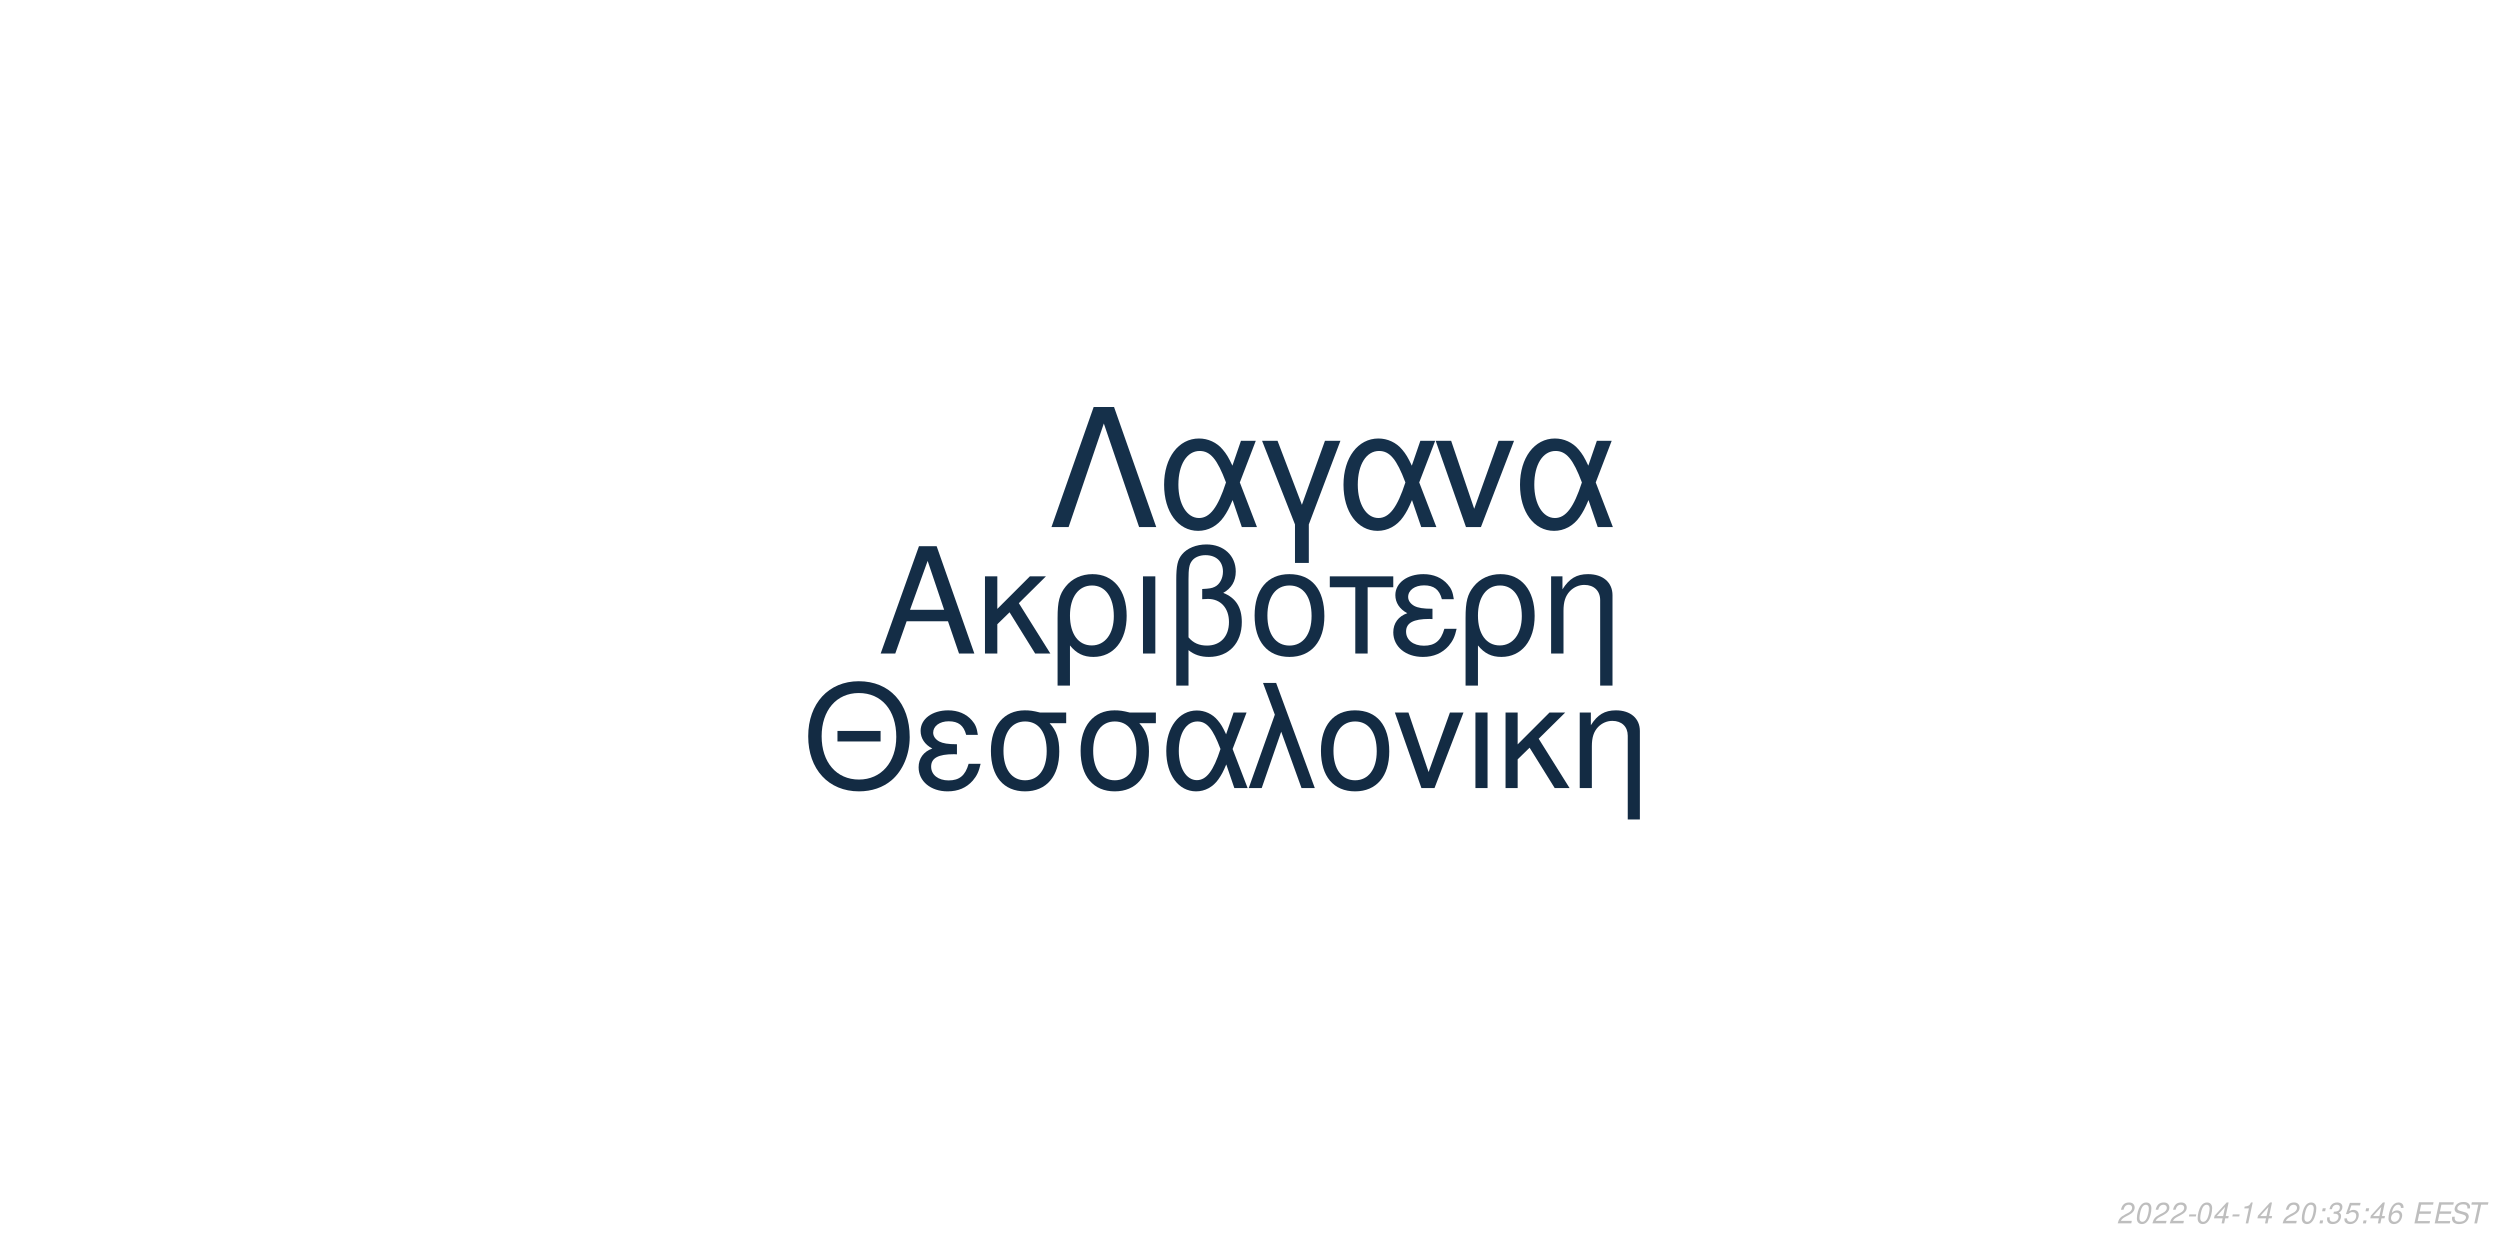
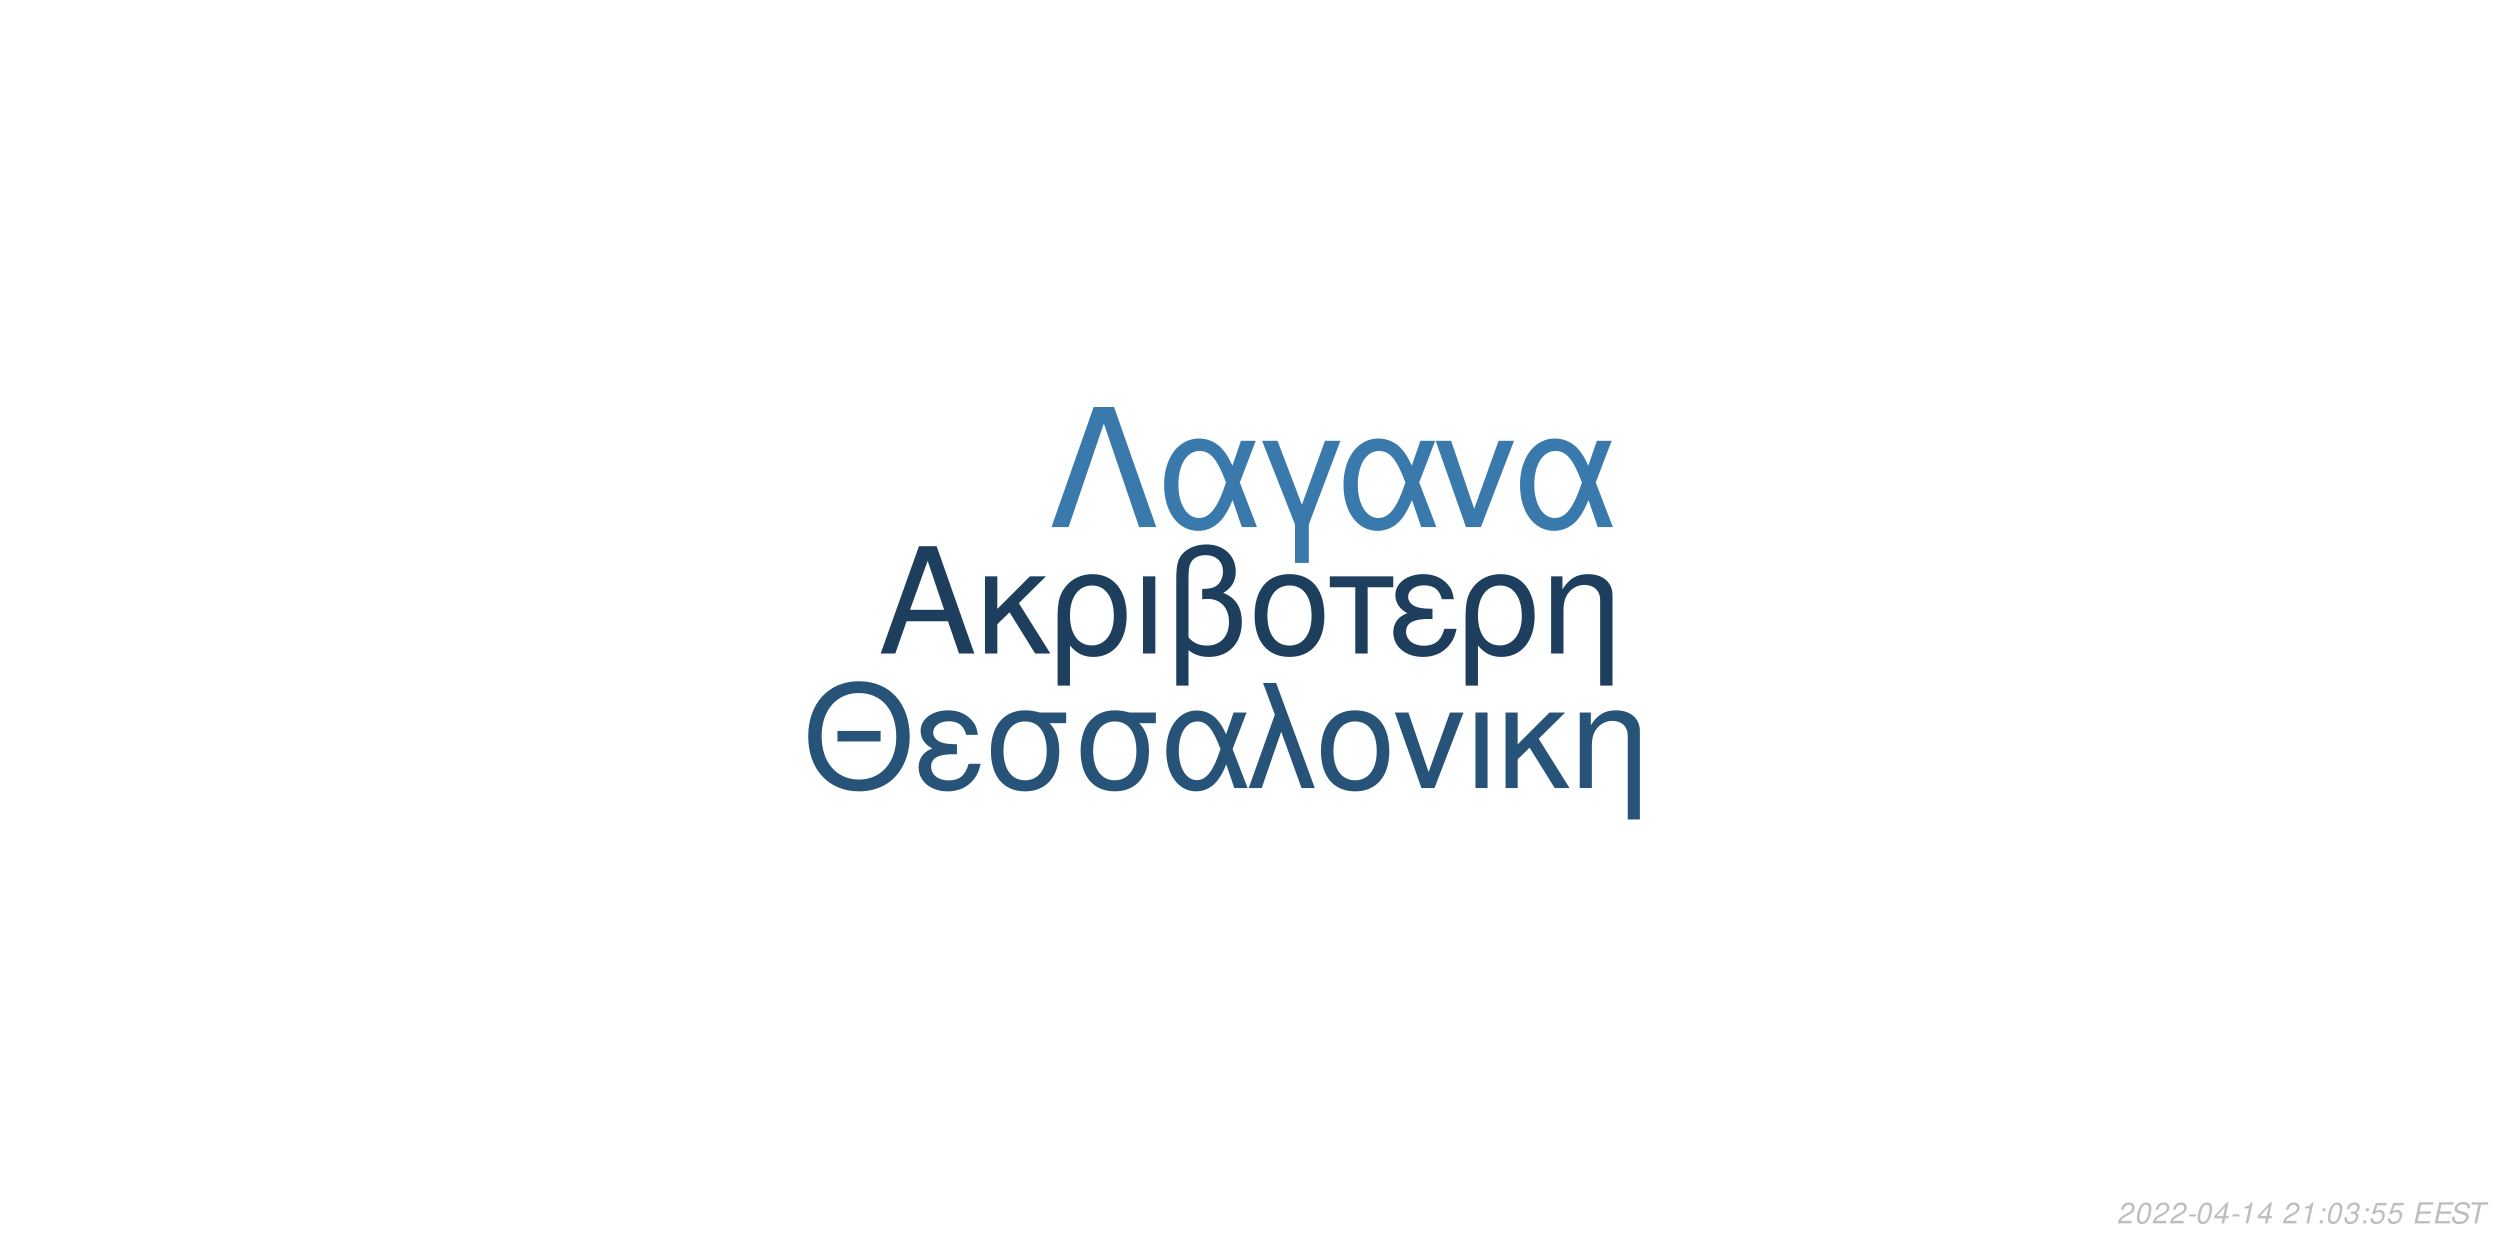
<svg xmlns="http://www.w3.org/2000/svg" xmlns:xlink="http://www.w3.org/1999/xlink" width="864pt" height="432pt" viewBox="0 0 864 432" version="1.1">
  <defs>
    <g>
      <symbol overflow="visible" id="glyph0-0">
        <path style="stroke:none;" d="" />
      </symbol>
      <symbol overflow="visible" id="glyph0-1">
        <path style="stroke:none;" d="M 24.125 -11.141 L 27.938 0 L 33.234 0 L 20.203 -37.094 L 14.094 -37.094 L 0.859 0 L 5.906 0 L 9.828 -11.141 Z M 22.797 -15.109 L 11 -15.109 L 17.094 -32.016 Z M 22.797 -15.109 " />
      </symbol>
      <symbol overflow="visible" id="glyph0-2">
        <path style="stroke:none;" d="M 7.172 -15.422 L 7.172 -26.672 L 2.906 -26.672 L 2.906 0 L 7.172 0 L 7.172 -10.125 L 11.406 -14.25 L 20.25 0 L 25.5 0 L 14.609 -17.406 L 23.969 -26.672 L 18.422 -26.672 Z M 7.172 -15.422 " />
      </symbol>
      <symbol overflow="visible" id="glyph0-3">
        <path style="stroke:none;" d="M 3 11.094 L 7.281 11.094 L 7.281 -2.797 C 9.516 -0.047 11.953 1.172 15.375 1.172 C 22.344 1.172 26.875 -4.422 26.875 -13.031 C 26.875 -21.891 22.297 -27.438 15.062 -27.438 C 11.297 -27.438 7.984 -25.906 5.797 -23.156 C 3.672 -20.516 3 -17.969 3 -12.359 Z M 14.906 -23.516 C 19.547 -23.516 22.438 -19.438 22.438 -12.922 C 22.438 -6.812 19.391 -2.797 14.812 -2.797 C 10.172 -2.797 7.281 -6.766 7.281 -13.125 C 7.281 -19.484 10.234 -23.516 14.906 -23.516 Z M 14.906 -23.516 " />
      </symbol>
      <symbol overflow="visible" id="glyph0-4">
        <path style="stroke:none;" d="M 3.516 0 L 7.781 0 L 7.781 -26.672 L 3.516 -26.672 Z M 3.516 0 " />
      </symbol>
      <symbol overflow="visible" id="glyph0-5">
        <path style="stroke:none;" d="M 4.016 11.094 L 8.25 11.094 L 8.25 -1.172 C 10.172 0.406 12.422 1.172 15.312 1.172 C 22.188 1.172 26.672 -3.609 26.672 -10.891 C 26.672 -15.984 24.578 -19.234 20.25 -20.969 C 23.109 -22.547 24.578 -25.031 24.578 -28.344 C 24.578 -33.844 20.406 -37.703 14.453 -37.703 C 10.938 -37.703 7.734 -36.391 6 -34.25 C 4.484 -32.422 4.016 -30.328 4.016 -25.391 Z M 8.25 -25.656 C 8.25 -29.359 8.5 -30.844 9.469 -32.062 C 10.375 -33.281 12.156 -34 14.094 -34 C 17.812 -34 20.156 -31.812 20.156 -28.297 C 20.156 -25.953 18.984 -23.812 17.297 -23.047 C 16.281 -22.547 15.469 -22.438 12.984 -22.297 L 12.984 -18.781 C 13.734 -18.828 14.344 -18.875 14.969 -18.875 C 19.344 -18.875 22.234 -15.719 22.234 -10.891 C 22.234 -5.906 19.281 -2.75 14.656 -2.75 C 11.953 -2.75 9.922 -3.609 8.25 -5.594 Z M 8.25 -25.656 " />
      </symbol>
      <symbol overflow="visible" id="glyph0-6">
        <path style="stroke:none;" d="M 14.094 -27.438 C 6.562 -27.438 2.094 -22.094 2.094 -13.125 C 2.094 -4.125 6.562 1.172 14.141 1.172 C 21.672 1.172 26.203 -4.172 26.203 -12.922 C 26.203 -22.188 21.828 -27.438 14.094 -27.438 Z M 14.141 -23.516 C 18.938 -23.516 21.781 -19.594 21.781 -12.984 C 21.781 -6.672 18.828 -2.75 14.141 -2.75 C 9.422 -2.75 6.516 -6.672 6.516 -13.125 C 6.516 -19.594 9.422 -23.516 14.141 -23.516 Z M 14.141 -23.516 " />
      </symbol>
      <symbol overflow="visible" id="glyph0-7">
        <path style="stroke:none;" d="M 7.891 0 L 12.156 0 L 12.156 -22.906 L 21.016 -22.906 L 21.016 -26.672 L -0.922 -26.672 L -0.922 -22.906 L 7.891 -22.906 Z M 7.891 0 " />
      </symbol>
      <symbol overflow="visible" id="glyph0-8">
        <path style="stroke:none;" d="M 14.562 -15.469 C 11.344 -15.469 9.562 -15.781 8.297 -16.438 C 6.922 -17.203 6.156 -18.328 6.156 -19.547 C 6.156 -21.891 8.453 -23.562 11.656 -23.562 C 15.062 -23.562 16.953 -22.094 17.812 -18.781 L 21.938 -18.781 C 21.578 -21.266 21.062 -22.5 19.797 -23.922 C 17.812 -26.203 14.906 -27.438 11.453 -27.438 C 5.797 -27.438 1.734 -24.375 1.734 -20.203 C 1.734 -17.609 3.156 -15.375 5.859 -13.938 C 2.797 -12.875 1.016 -10.484 1.016 -7.328 C 1.016 -2.391 5.297 1.172 11.25 1.172 C 14.969 1.172 17.906 -0.109 20.156 -2.641 C 21.578 -4.328 22.297 -5.797 22.906 -8.547 L 18.672 -8.547 C 17.5 -4.422 15.422 -2.703 11.609 -2.703 C 7.938 -2.703 5.438 -4.688 5.438 -7.578 C 5.438 -10.578 7.938 -11.953 13.484 -11.953 C 13.641 -11.953 14.094 -11.953 14.562 -11.906 Z M 14.562 -15.469 " />
      </symbol>
      <symbol overflow="visible" id="glyph0-9">
        <path style="stroke:none;" d="M 3.562 -26.672 L 3.562 0 L 7.844 0 L 7.844 -14.703 C 7.844 -17.906 8.5 -19.891 10.031 -21.531 C 11.406 -22.953 13.188 -23.719 15.062 -23.719 C 18.375 -23.719 20.516 -21.672 20.516 -18.469 L 20.516 11.094 L 24.781 11.094 L 24.781 -20.156 C 24.781 -24.578 21.469 -27.438 16.328 -27.438 C 12.359 -27.438 9.828 -25.906 7.484 -22.188 L 7.484 -26.672 Z M 3.562 -26.672 " />
      </symbol>
      <symbol overflow="visible" id="glyph1-0">
        <path style="stroke:none;" d="" />
      </symbol>
      <symbol overflow="visible" id="glyph1-1">
        <path style="stroke:none;" d="M 26.859 -19.734 L 11.953 -19.734 L 11.953 -16.094 L 26.859 -16.094 Z M 19.328 -36.922 C 8.922 -36.922 1.844 -29.25 1.844 -17.891 C 1.844 -6.484 8.875 1.141 19.391 1.141 C 23.812 1.141 27.703 -0.203 30.641 -2.688 C 34.578 -6.031 36.922 -11.656 36.922 -17.594 C 36.922 -29.297 30 -36.922 19.328 -36.922 Z M 19.328 -32.844 C 27.203 -32.844 32.281 -26.906 32.281 -17.688 C 32.281 -8.922 27.062 -2.938 19.391 -2.938 C 11.609 -2.938 6.484 -8.922 6.484 -17.891 C 6.484 -26.859 11.609 -32.844 19.328 -32.844 Z M 19.328 -32.844 " />
      </symbol>
      <symbol overflow="visible" id="glyph1-2">
        <path style="stroke:none;" d="M 14.25 -15.141 C 11.109 -15.141 9.375 -15.453 8.125 -16.094 C 6.781 -16.844 6.031 -17.938 6.031 -19.141 C 6.031 -21.422 8.266 -23.078 11.406 -23.078 C 14.75 -23.078 16.594 -21.625 17.438 -18.391 L 21.469 -18.391 C 21.125 -20.828 20.625 -22.031 19.391 -23.422 C 17.438 -25.656 14.594 -26.859 11.219 -26.859 C 5.688 -26.859 1.688 -23.875 1.688 -19.781 C 1.688 -17.234 3.094 -15.047 5.734 -13.656 C 2.734 -12.609 1 -10.266 1 -7.172 C 1 -2.344 5.188 1.141 11.016 1.141 C 14.656 1.141 17.547 -0.094 19.734 -2.594 C 21.125 -4.234 21.828 -5.688 22.422 -8.375 L 18.281 -8.375 C 17.141 -4.328 15.094 -2.641 11.359 -2.641 C 7.766 -2.641 5.328 -4.578 5.328 -7.422 C 5.328 -10.359 7.766 -11.703 13.203 -11.703 C 13.359 -11.703 13.797 -11.703 14.25 -11.656 Z M 14.25 -15.141 " />
      </symbol>
      <symbol overflow="visible" id="glyph1-3">
        <path style="stroke:none;" d="M 29 -26.109 L 19.938 -26.109 C 17.594 -26.703 16.438 -26.859 14.703 -26.859 C 7.469 -26.859 2.984 -21.469 2.984 -12.859 C 2.984 -4.031 7.375 1.141 14.797 1.141 C 22.172 1.141 26.609 -4.078 26.609 -12.656 C 26.609 -17.047 25.656 -19.828 23.266 -22.422 L 29 -22.422 Z M 14.797 -23.016 C 19.531 -23.016 22.266 -19.234 22.266 -12.75 C 22.266 -6.531 19.438 -2.688 14.797 -2.688 C 10.172 -2.688 7.328 -6.531 7.328 -12.859 C 7.328 -19.188 10.172 -23.016 14.797 -23.016 Z M 14.797 -23.016 " />
      </symbol>
      <symbol overflow="visible" id="glyph1-4">
        <path style="stroke:none;" d="M 29.344 -26.109 L 24.859 -26.109 L 22.266 -18.578 C 21.125 -21.031 20.484 -22.125 19.328 -23.469 C 17.547 -25.609 14.906 -26.812 12.156 -26.812 C 5.984 -26.812 1.594 -20.984 1.594 -12.812 C 1.594 -4.578 5.828 1.141 11.906 1.141 C 14.953 1.141 17.734 -0.344 19.625 -3.047 C 20.672 -4.531 21.281 -5.688 22.328 -8.172 L 25.109 0 L 29.703 0 L 24.516 -13.5 Z M 20.328 -13.5 C 17.891 -5.922 15.453 -2.734 12.156 -2.734 C 8.516 -2.734 5.922 -6.922 5.922 -12.812 C 5.922 -18.938 8.516 -23.016 12.359 -23.016 C 15.594 -23.016 17.688 -20.531 20.328 -13.5 Z M 20.328 -13.5 " />
      </symbol>
      <symbol overflow="visible" id="glyph1-5">
        <path style="stroke:none;" d="M 1.094 0 L 5.578 0 L 12.312 -19.484 L 19.328 0 L 23.922 0 L 10.562 -36.328 L 6.031 -36.328 L 10.109 -25.359 Z M 1.094 0 " />
      </symbol>
      <symbol overflow="visible" id="glyph1-6">
        <path style="stroke:none;" d="M 13.797 -26.859 C 6.422 -26.859 2.047 -21.625 2.047 -12.859 C 2.047 -4.031 6.422 1.141 13.859 1.141 C 21.234 1.141 25.656 -4.078 25.656 -12.656 C 25.656 -21.719 21.375 -26.859 13.797 -26.859 Z M 13.859 -23.016 C 18.531 -23.016 21.328 -19.188 21.328 -12.703 C 21.328 -6.531 18.438 -2.688 13.859 -2.688 C 9.219 -2.688 6.375 -6.531 6.375 -12.859 C 6.375 -19.188 9.219 -23.016 13.859 -23.016 Z M 13.859 -23.016 " />
      </symbol>
      <symbol overflow="visible" id="glyph1-7">
        <path style="stroke:none;" d="M 14.297 0 L 24.312 -26.109 L 19.625 -26.109 L 12.25 -5.531 L 5.281 -26.109 L 0.594 -26.109 L 9.766 0 Z M 14.297 0 " />
      </symbol>
      <symbol overflow="visible" id="glyph1-8">
        <path style="stroke:none;" d="M 3.438 0 L 7.625 0 L 7.625 -26.109 L 3.438 -26.109 Z M 3.438 0 " />
      </symbol>
      <symbol overflow="visible" id="glyph1-9">
        <path style="stroke:none;" d="M 7.031 -15.094 L 7.031 -26.109 L 2.844 -26.109 L 2.844 0 L 7.031 0 L 7.031 -9.922 L 11.156 -13.953 L 19.828 0 L 24.969 0 L 14.297 -17.047 L 23.469 -26.109 L 18.031 -26.109 Z M 7.031 -15.094 " />
      </symbol>
      <symbol overflow="visible" id="glyph1-10">
        <path style="stroke:none;" d="M 3.484 -26.109 L 3.484 0 L 7.672 0 L 7.672 -14.406 C 7.672 -17.547 8.328 -19.484 9.812 -21.078 C 11.156 -22.469 12.906 -23.219 14.75 -23.219 C 17.984 -23.219 20.078 -21.234 20.078 -18.094 L 20.078 10.859 L 24.266 10.859 L 24.266 -19.734 C 24.266 -24.062 21.031 -26.859 16 -26.859 C 12.109 -26.859 9.609 -25.359 7.328 -21.719 L 7.328 -26.109 Z M 3.484 -26.109 " />
      </symbol>
      <symbol overflow="visible" id="glyph2-0">
        <path style="stroke:none;" d="" />
      </symbol>
      <symbol overflow="visible" id="glyph2-1">
        <path style="stroke:none;" d="M 22.531 -41.484 L 15.484 -41.484 L 0.906 0 L 6.828 0 L 19 -35.797 L 31.188 0 L 37.109 0 Z M 22.531 -41.484 " />
      </symbol>
      <symbol overflow="visible" id="glyph2-2">
        <path style="stroke:none;" d="M 33.516 -29.812 L 28.391 -29.812 L 25.438 -21.219 C 24.125 -24.016 23.391 -25.266 22.078 -26.797 C 20.031 -29.25 17.016 -30.609 13.891 -30.609 C 6.828 -30.609 1.828 -23.953 1.828 -14.625 C 1.828 -5.234 6.656 1.312 13.594 1.312 C 17.078 1.312 20.266 -0.391 22.422 -3.469 C 23.609 -5.172 24.297 -6.484 25.5 -9.328 L 28.688 0 L 33.922 0 L 28 -15.422 Z M 23.219 -15.422 C 20.422 -6.766 17.641 -3.125 13.891 -3.125 C 9.734 -3.125 6.766 -7.906 6.766 -14.625 C 6.766 -21.625 9.734 -26.297 14.109 -26.297 C 17.812 -26.297 20.203 -23.453 23.219 -15.422 Z M 23.219 -15.422 " />
      </symbol>
      <symbol overflow="visible" id="glyph2-3">
        <path style="stroke:none;" d="M 12.062 12.406 L 16.844 12.406 L 16.844 -0.906 L 27.766 -29.812 L 22.422 -29.812 L 14.453 -7.688 L 6.031 -29.812 L 0.688 -29.812 L 12.062 -0.906 Z M 12.062 12.406 " />
      </symbol>
      <symbol overflow="visible" id="glyph2-4">
        <path style="stroke:none;" d="M 16.328 0 L 27.766 -29.812 L 22.422 -29.812 L 14 -6.312 L 6.031 -29.812 L 0.688 -29.812 L 11.156 0 Z M 16.328 0 " />
      </symbol>
      <symbol overflow="visible" id="glyph3-0">
        <path style="stroke:none;" d="" />
      </symbol>
      <symbol overflow="visible" id="glyph3-1">
        <path style="stroke:none;" d="M 5.234 -0.875 L 1.469 -0.875 C 1.641 -1.375 2.203 -1.891 3.109 -2.344 L 4.234 -2.938 C 5.562 -3.625 6.219 -4.469 6.219 -5.484 C 6.219 -5.938 6.062 -6.359 5.797 -6.656 C 5.469 -7.047 4.984 -7.234 4.312 -7.234 C 2.766 -7.234 1.891 -6.453 1.484 -4.734 L 2.375 -4.734 C 2.484 -5.188 2.609 -5.484 2.797 -5.75 C 3.094 -6.203 3.609 -6.453 4.188 -6.453 C 4.891 -6.453 5.344 -6.031 5.344 -5.375 C 5.344 -4.703 4.859 -4.094 4.016 -3.656 L 2.984 -3.125 C 1.234 -2.188 0.797 -1.656 0.344 -0.016 L 5.047 -0.016 Z M 5.234 -0.875 " />
      </symbol>
      <symbol overflow="visible" id="glyph3-2">
        <path style="stroke:none;" d="M 4.203 -7.234 C 3.375 -7.234 2.688 -6.812 2.125 -5.984 C 1.484 -5.047 0.984 -3.188 0.984 -1.734 C 0.984 -1.109 1.172 -0.562 1.484 -0.266 C 1.797 0.047 2.281 0.234 2.766 0.234 C 3.625 0.234 4.281 -0.156 4.859 -1.016 C 5.516 -1.953 6 -3.797 6 -5.266 C 6 -6.5 5.328 -7.234 4.203 -7.234 Z M 4.094 -6.453 C 4.734 -6.453 5.125 -5.984 5.125 -5.156 C 5.125 -4.203 4.781 -2.625 4.406 -1.812 C 3.984 -0.938 3.516 -0.547 2.875 -0.547 C 2.25 -0.547 1.875 -1.031 1.875 -1.828 C 1.875 -2.797 2.203 -4.344 2.594 -5.203 C 2.984 -6.047 3.453 -6.453 4.094 -6.453 Z M 4.094 -6.453 " />
      </symbol>
      <symbol overflow="visible" id="glyph3-3">
        <path style="stroke:none;" d="M 3.516 -3.125 L 1.125 -3.125 L 0.969 -2.406 L 3.359 -2.406 Z M 3.516 -3.125 " />
      </symbol>
      <symbol overflow="visible" id="glyph3-4">
        <path style="stroke:none;" d="M 3.625 -1.75 L 3.266 0 L 4.141 0 L 4.516 -1.75 L 5.562 -1.75 L 5.734 -2.531 L 4.688 -2.531 L 5.688 -7.234 L 5.016 -7.234 L 0.844 -2.672 L 0.641 -1.75 Z M 3.797 -2.531 L 1.594 -2.531 L 4.469 -5.703 Z M 3.797 -2.531 " />
      </symbol>
      <symbol overflow="visible" id="glyph3-5">
        <path style="stroke:none;" d="M 3.703 -5.188 L 2.594 0 L 3.469 0 L 5.016 -7.234 L 4.438 -7.234 C 3.906 -6.156 3.688 -6.016 2.234 -5.812 L 2.109 -5.188 Z M 3.703 -5.188 " />
      </symbol>
      <symbol overflow="visible" id="glyph3-6">
        <path style="stroke:none;" d="" />
      </symbol>
      <symbol overflow="visible" id="glyph3-7">
        <path style="stroke:none;" d="M 2.359 -1.031 L 1.312 -1.031 L 1.094 0 L 2.141 0 Z M 3.266 -5.234 L 2.219 -5.234 L 2 -4.203 L 3.047 -4.203 Z M 3.266 -5.234 " />
      </symbol>
      <symbol overflow="visible" id="glyph3-8">
        <path style="stroke:none;" d="M 2.922 -3.312 C 3.125 -3.344 3.234 -3.344 3.375 -3.344 C 4.203 -3.344 4.688 -3 4.688 -2.406 C 4.688 -1.312 3.906 -0.547 2.781 -0.547 C 2.047 -0.547 1.594 -0.938 1.594 -1.562 C 1.594 -1.719 1.609 -1.844 1.656 -2.094 L 0.766 -2.094 C 0.734 -1.797 0.719 -1.641 0.719 -1.469 C 0.719 -0.375 1.406 0.234 2.641 0.234 C 3.547 0.234 4.297 -0.078 4.812 -0.656 C 5.266 -1.156 5.562 -1.875 5.562 -2.547 C 5.562 -3.125 5.344 -3.453 4.797 -3.734 C 5.641 -4.234 6.016 -4.844 6.016 -5.734 C 6.016 -6.656 5.312 -7.234 4.203 -7.234 C 3.375 -7.234 2.672 -6.938 2.188 -6.375 C 1.891 -6.031 1.703 -5.641 1.516 -4.906 L 2.391 -4.906 C 2.5 -5.359 2.594 -5.594 2.734 -5.812 C 3.047 -6.234 3.516 -6.453 4.078 -6.453 C 4.734 -6.453 5.141 -6.125 5.141 -5.578 C 5.141 -5.188 5.016 -4.797 4.797 -4.547 C 4.516 -4.234 4 -4.062 3.266 -4.062 L 3.078 -4.062 Z M 2.922 -3.312 " />
      </symbol>
      <symbol overflow="visible" id="glyph3-9">
        <path style="stroke:none;" d="M 6.297 -7.094 L 2.594 -7.094 L 1.234 -3.234 L 2.047 -3.234 C 2.656 -3.766 2.938 -3.906 3.531 -3.906 C 4.328 -3.906 4.797 -3.453 4.797 -2.688 C 4.797 -1.438 3.969 -0.547 2.828 -0.547 C 2.031 -0.547 1.609 -0.938 1.578 -1.734 L 0.703 -1.734 L 0.703 -1.516 C 0.703 -0.938 0.844 -0.547 1.188 -0.266 C 1.562 0.062 2.078 0.234 2.703 0.234 C 3.656 0.234 4.391 -0.156 4.984 -0.922 C 5.422 -1.5 5.672 -2.234 5.672 -2.953 C 5.672 -4 4.938 -4.672 3.812 -4.672 C 3.328 -4.672 2.906 -4.547 2.406 -4.234 L 3.109 -6.219 L 6.109 -6.219 Z M 6.297 -7.094 " />
      </symbol>
      <symbol overflow="visible" id="glyph3-10">
-         <path style="stroke:none;" d="M 6.125 -5.344 L 6.141 -5.625 C 6.141 -6.609 5.453 -7.234 4.391 -7.234 C 3.438 -7.234 2.641 -6.719 2.016 -5.703 C 1.422 -4.781 0.938 -2.953 0.938 -1.688 C 0.938 -0.516 1.688 0.234 2.859 0.234 C 3.703 0.234 4.438 -0.156 5 -0.875 C 5.406 -1.422 5.672 -2.156 5.672 -2.766 C 5.672 -3.812 4.969 -4.5 3.906 -4.5 C 3.234 -4.5 2.672 -4.234 2.094 -3.625 C 2.406 -5.375 3.234 -6.453 4.25 -6.453 C 4.703 -6.453 5.062 -6.234 5.172 -5.844 C 5.203 -5.719 5.234 -5.578 5.25 -5.344 Z M 3.656 -3.734 C 4.344 -3.734 4.797 -3.281 4.797 -2.625 C 4.797 -1.469 3.984 -0.547 2.984 -0.547 C 2.297 -0.547 1.812 -1.047 1.812 -1.766 C 1.812 -2.859 2.625 -3.734 3.656 -3.734 Z M 3.656 -3.734 " />
+         <path style="stroke:none;" d="M 2.547 -3.312 L 6.5 -3.312 L 6.688 -4.141 L 2.719 -4.141 L 3.219 -6.469 L 7.344 -6.469 L 7.516 -7.297 L 2.453 -7.297 L 0.906 0 L 6.125 0 L 6.297 -0.812 L 2.016 -0.812 Z M 2.547 -3.312 " />
      </symbol>
      <symbol overflow="visible" id="glyph3-11">
-         <path style="stroke:none;" d="M 2.547 -3.312 L 6.5 -3.312 L 6.688 -4.141 L 2.719 -4.141 L 3.219 -6.469 L 7.344 -6.469 L 7.516 -7.297 L 2.453 -7.297 L 0.906 0 L 6.125 0 L 6.297 -0.812 L 2.016 -0.812 Z M 2.547 -3.312 " />
+         <path style="stroke:none;" d="M 7.062 -5.156 C 7.125 -5.438 7.141 -5.562 7.141 -5.703 C 7.141 -6.156 6.938 -6.594 6.594 -6.891 C 6.188 -7.25 5.656 -7.406 4.875 -7.406 C 3.844 -7.406 3.047 -7.125 2.5 -6.562 C 2.094 -6.141 1.781 -5.438 1.781 -4.922 C 1.781 -4.297 2.219 -3.766 2.891 -3.562 L 4.594 -3.094 C 5.406 -2.859 5.734 -2.578 5.734 -2.094 C 5.734 -1.781 5.547 -1.406 5.266 -1.141 C 4.844 -0.766 4.266 -0.578 3.453 -0.578 C 2.328 -0.578 1.812 -0.984 1.812 -1.906 C 1.812 -2.047 1.812 -2.125 1.844 -2.312 L 0.984 -2.312 C 0.906 -2.062 0.891 -1.906 0.891 -1.688 C 0.891 -0.484 1.797 0.234 3.297 0.234 C 4.359 0.234 5.234 -0.062 5.812 -0.609 C 6.344 -1.078 6.688 -1.797 6.688 -2.375 C 6.688 -2.641 6.609 -2.906 6.453 -3.156 C 6.234 -3.5 5.938 -3.703 5.469 -3.828 L 3.75 -4.312 C 2.984 -4.547 2.734 -4.734 2.734 -5.188 C 2.734 -5.547 2.875 -5.844 3.188 -6.109 C 3.547 -6.438 4.031 -6.594 4.703 -6.594 C 5.266 -6.594 5.688 -6.484 5.906 -6.297 C 6.094 -6.125 6.219 -5.797 6.219 -5.516 C 6.219 -5.422 6.203 -5.344 6.188 -5.156 Z M 7.062 -5.156 " />
      </symbol>
      <symbol overflow="visible" id="glyph3-12">
-         <path style="stroke:none;" d="M 7.062 -5.156 C 7.125 -5.438 7.141 -5.562 7.141 -5.703 C 7.141 -6.156 6.938 -6.594 6.594 -6.891 C 6.188 -7.25 5.656 -7.406 4.875 -7.406 C 3.844 -7.406 3.047 -7.125 2.5 -6.562 C 2.094 -6.141 1.781 -5.438 1.781 -4.922 C 1.781 -4.297 2.219 -3.766 2.891 -3.562 L 4.594 -3.094 C 5.406 -2.859 5.734 -2.578 5.734 -2.094 C 5.734 -1.781 5.547 -1.406 5.266 -1.141 C 4.844 -0.766 4.266 -0.578 3.453 -0.578 C 2.328 -0.578 1.812 -0.984 1.812 -1.906 C 1.812 -2.047 1.812 -2.125 1.844 -2.312 L 0.984 -2.312 C 0.906 -2.062 0.891 -1.906 0.891 -1.688 C 0.891 -0.484 1.797 0.234 3.297 0.234 C 4.359 0.234 5.234 -0.062 5.812 -0.609 C 6.344 -1.078 6.688 -1.797 6.688 -2.375 C 6.688 -2.641 6.609 -2.906 6.453 -3.156 C 6.234 -3.5 5.938 -3.703 5.469 -3.828 L 3.75 -4.312 C 2.984 -4.547 2.734 -4.734 2.734 -5.188 C 2.734 -5.547 2.875 -5.844 3.188 -6.109 C 3.547 -6.438 4.031 -6.594 4.703 -6.594 C 5.266 -6.594 5.688 -6.484 5.906 -6.297 C 6.094 -6.125 6.219 -5.797 6.219 -5.516 C 6.219 -5.422 6.203 -5.344 6.188 -5.156 Z M 7.062 -5.156 " />
-       </symbol>
-       <symbol overflow="visible" id="glyph3-13">
        <path style="stroke:none;" d="M 4.938 -6.469 L 7.312 -6.469 L 7.484 -7.297 L 1.75 -7.297 L 1.578 -6.469 L 3.984 -6.469 L 2.609 0 L 3.547 0 Z M 4.938 -6.469 " />
      </symbol>
    </g>
  </defs>
  <g id="surface1">
    <rect x="0" y="0" width="864" height="432" style="fill:rgb(100%,100%,100%);fill-opacity:1;stroke:none;" />
-     <g style="fill:rgb(7.843%,17.647%,27.451%);fill-opacity:1;">
+     <g style="fill:rgb(11.373%,24.314%,36.471%);fill-opacity:1;">
      <use xlink:href="#glyph0-1" x="303.5" y="225.861" />
      <use xlink:href="#glyph0-2" x="337.5" y="225.861" />
      <use xlink:href="#glyph0-3" x="362.5" y="225.861" />
      <use xlink:href="#glyph0-4" x="391.5" y="225.861" />
      <use xlink:href="#glyph0-5" x="402.5" y="225.861" />
      <use xlink:href="#glyph0-6" x="431.5" y="225.861" />
      <use xlink:href="#glyph0-7" x="460.5" y="225.861" />
      <use xlink:href="#glyph0-8" x="480.5" y="225.861" />
      <use xlink:href="#glyph0-3" x="503.5" y="225.861" />
      <use xlink:href="#glyph0-9" x="532.5" y="225.861" />
    </g>
-     <g style="fill:rgb(7.451%,16.863%,26.275%);fill-opacity:1;">
+     <g style="fill:rgb(15.294%,32.549%,47.451%);fill-opacity:1;">
      <use xlink:href="#glyph1-1" x="277.473" y="272.354" />
      <use xlink:href="#glyph1-2" x="316.473" y="272.354" />
      <use xlink:href="#glyph1-3" x="339.473" y="272.354" />
      <use xlink:href="#glyph1-3" x="370.473" y="272.354" />
      <use xlink:href="#glyph1-4" x="401.473" y="272.354" />
      <use xlink:href="#glyph1-5" x="430.473" y="272.354" />
      <use xlink:href="#glyph1-6" x="454.473" y="272.354" />
      <use xlink:href="#glyph1-7" x="481.473" y="272.354" />
      <use xlink:href="#glyph1-8" x="506.473" y="272.354" />
      <use xlink:href="#glyph1-9" x="517.473" y="272.354" />
      <use xlink:href="#glyph1-10" x="542.473" y="272.354" />
    </g>
-     <g style="fill:rgb(8.235%,18.824%,29.02%);fill-opacity:1;">
+     <g style="fill:rgb(22.745%,47.451%,67.451%);fill-opacity:1;">
      <use xlink:href="#glyph2-1" x="362.484" y="182.152" />
      <use xlink:href="#glyph2-2" x="400.484" y="182.152" />
      <use xlink:href="#glyph2-3" x="435.484" y="182.152" />
      <use xlink:href="#glyph2-2" x="462.484" y="182.152" />
      <use xlink:href="#glyph2-4" x="495.484" y="182.152" />
      <use xlink:href="#glyph2-2" x="523.484" y="182.152" />
    </g>
    <g style="fill:rgb(74.51%,74.51%,74.51%);fill-opacity:1;">
      <use xlink:href="#glyph3-1" x="731.52" y="422.81" />
      <use xlink:href="#glyph3-2" x="737.52" y="422.81" />
      <use xlink:href="#glyph3-1" x="743.52" y="422.81" />
      <use xlink:href="#glyph3-1" x="749.52" y="422.81" />
      <use xlink:href="#glyph3-3" x="755.52" y="422.81" />
      <use xlink:href="#glyph3-2" x="758.52" y="422.81" />
      <use xlink:href="#glyph3-4" x="764.52" y="422.81" />
      <use xlink:href="#glyph3-3" x="770.52" y="422.81" />
      <use xlink:href="#glyph3-5" x="773.52" y="422.81" />
      <use xlink:href="#glyph3-4" x="779.52" y="422.81" />
      <use xlink:href="#glyph3-6" x="785.52" y="422.81" />
      <use xlink:href="#glyph3-1" x="788.52" y="422.81" />
-       <use xlink:href="#glyph3-2" x="794.52" y="422.81" />
+       <use xlink:href="#glyph3-5" x="794.52" y="422.81" />
      <use xlink:href="#glyph3-7" x="800.52" y="422.81" />
-       <use xlink:href="#glyph3-8" x="803.52" y="422.81" />
-       <use xlink:href="#glyph3-9" x="809.52" y="422.81" />
+       <use xlink:href="#glyph3-2" x="803.52" y="422.81" />
+       <use xlink:href="#glyph3-8" x="809.52" y="422.81" />
      <use xlink:href="#glyph3-7" x="815.52" y="422.81" />
-       <use xlink:href="#glyph3-4" x="818.52" y="422.81" />
-       <use xlink:href="#glyph3-10" x="824.52" y="422.81" />
+       <use xlink:href="#glyph3-9" x="818.52" y="422.81" />
+       <use xlink:href="#glyph3-9" x="824.52" y="422.81" />
      <use xlink:href="#glyph3-6" x="830.52" y="422.81" />
-       <use xlink:href="#glyph3-11" x="833.52" y="422.81" />
-       <use xlink:href="#glyph3-11" x="840.52" y="422.81" />
-       <use xlink:href="#glyph3-12" x="846.52" y="422.81" />
-       <use xlink:href="#glyph3-13" x="852.52" y="422.81" />
+       <use xlink:href="#glyph3-10" x="833.52" y="422.81" />
+       <use xlink:href="#glyph3-10" x="840.52" y="422.81" />
+       <use xlink:href="#glyph3-11" x="846.52" y="422.81" />
+       <use xlink:href="#glyph3-12" x="852.52" y="422.81" />
    </g>
  </g>
</svg>
